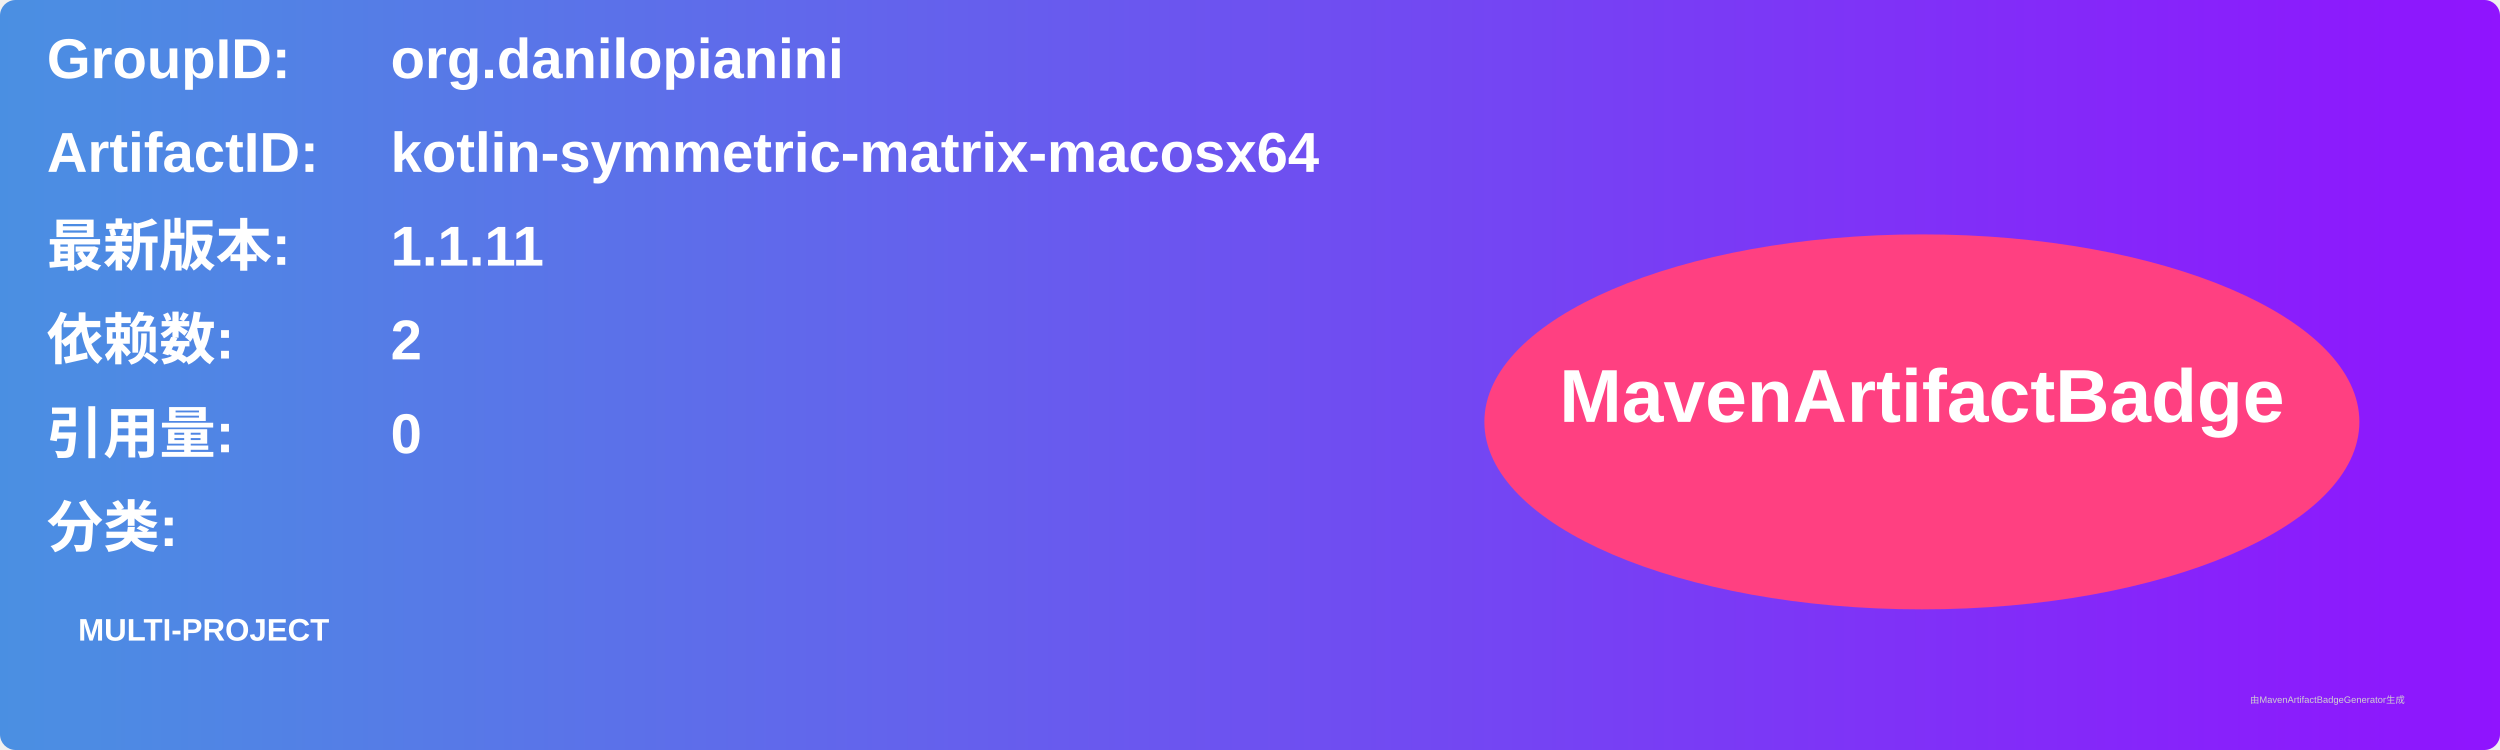
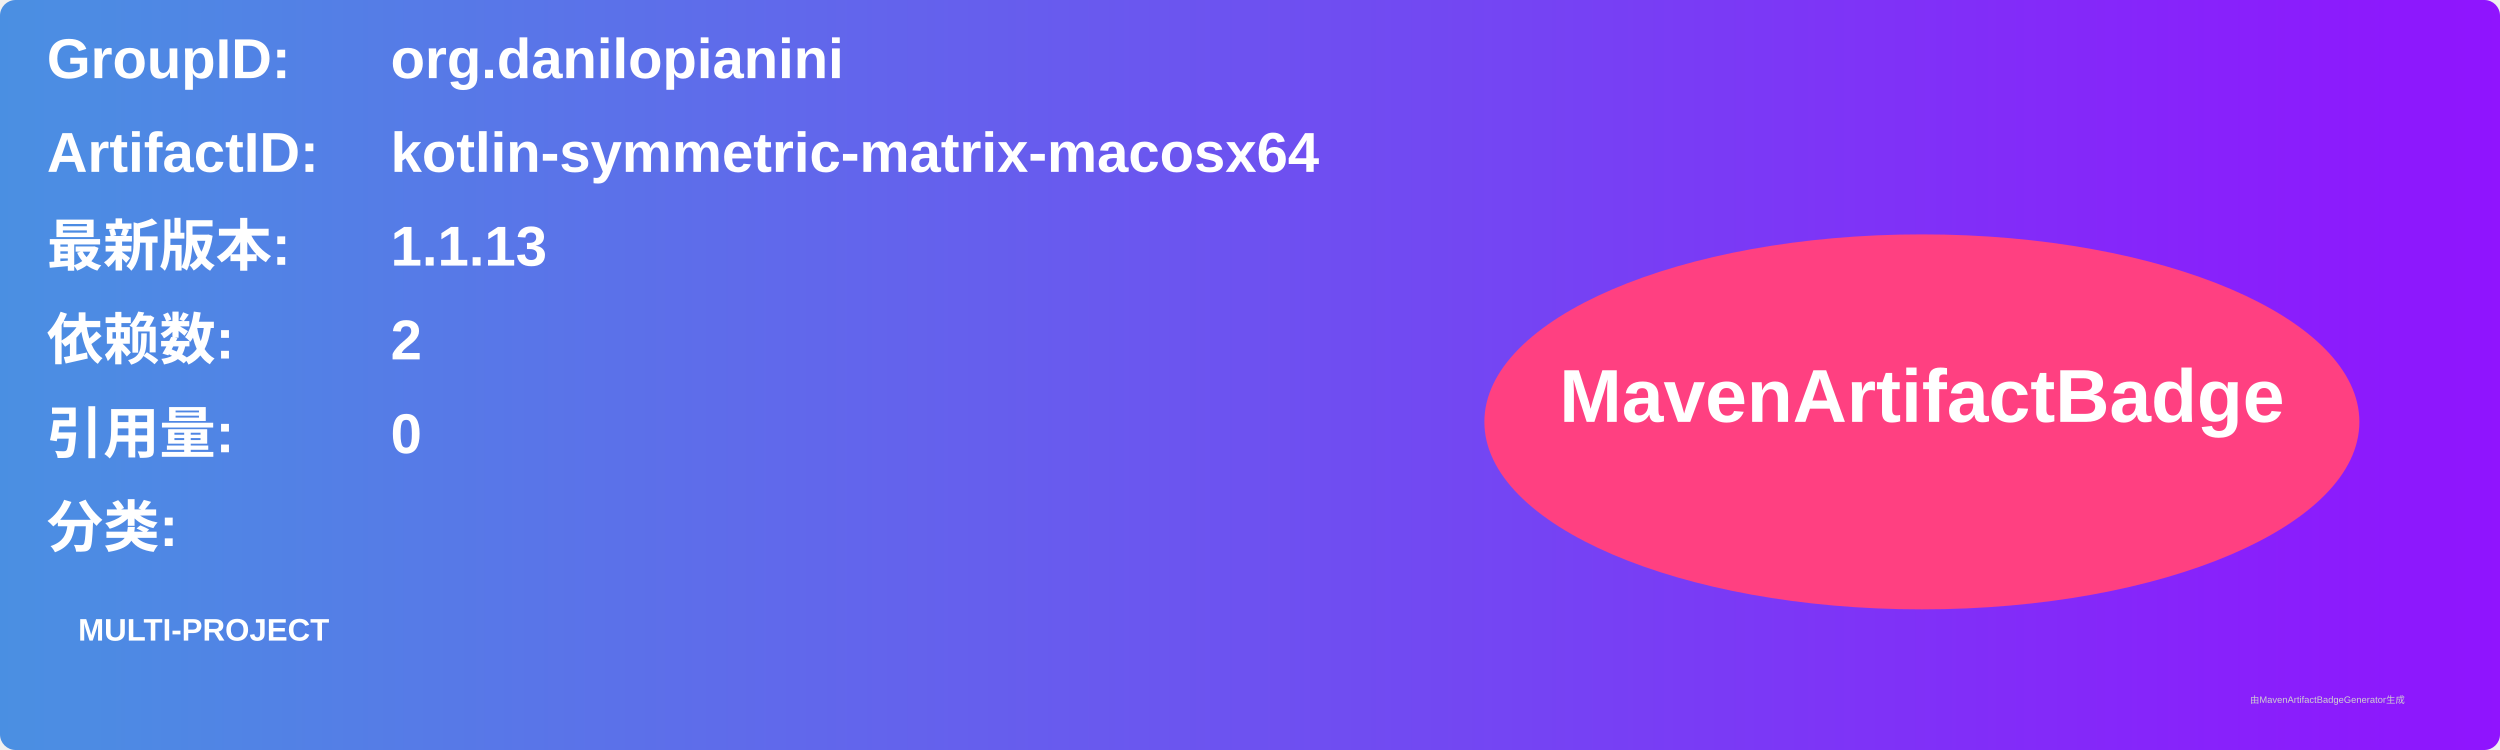
<svg xmlns="http://www.w3.org/2000/svg" width="800" height="240" viewBox="0 0 800 240">
  <linearGradient id="grad" x1="0%" y1="0%" x2="100%" y2="0%">
    <stop offset="0%" stop-color="#4a90e2" />
    <stop offset="100%" stop-color="#9013fe" />
  </linearGradient>
  <rect width="100%" height="100%" rx="5" ry="5" fill="url(#grad)" />
  <g transform="translate(15, 15)">
    <text x="0" y="10" font-family="Arial" font-size="18" fill="white" font-weight="bold" width="260">GroupID:</text>
    <text x="110" y="10" font-family="Arial" font-size="18" fill="white" font-weight="bold" width="460">org.danilopianini</text>
    <text x="0" y="40" font-family="Arial" font-size="18" fill="white" font-weight="bold" width="260">ArtifactID:</text>
    <text x="110" y="40" font-family="Arial" font-size="18" fill="white" font-weight="bold" width="460">kotlin-symmetric-matrix-macosx64</text>
    <text x="0" y="70" font-family="Arial" font-size="18" fill="white" font-weight="bold">最新版本:</text>
    <text x="110" y="70" font-family="Arial" font-size="18" fill="white" font-weight="bold">
-       <tspan font-weight="bold">1.1.11</tspan>
+       <tspan font-weight="bold">1.1.13</tspan>
    </text>
    <text x="0" y="100" font-family="Arial" font-size="18" fill="white" font-weight="bold">依赖数: </text>
    <text x="110" y="100" font-family="Arial" font-size="18" fill="white">
      <tspan font-weight="bold">2</tspan>
    </text>
    <text x="0" y="130" font-family="Arial" font-size="18" fill="white" font-weight="bold">引用量: </text>
    <text x="110" y="130" font-family="Arial" font-size="18" fill="white">
      <tspan font-weight="bold">0</tspan>
    </text>
    <text x="0" y="160" font-family="Arial" font-size="18" fill="white" font-weight="bold">分类:</text>
    <text x="10" y="190" font-family="Arial" font-size="10" fill="white">
      <tspan font-weight="bold">MULTI-PROJECT</tspan>
    </text>
    <ellipse cx="600" cy="120" rx="140" ry="60" fill="#ff4081" />
    <text x="600" y="120" text-anchor="middle" font-family="Arial" font-size="24" fill="white" font-weight="bold">MavenArtifactBadge</text>
  </g>
  <text x="720" y="225" font-family="Arial" font-size="3" fill="#d0d0d0">由MavenArtifactBadgeGenerator生成</text>
</svg>
